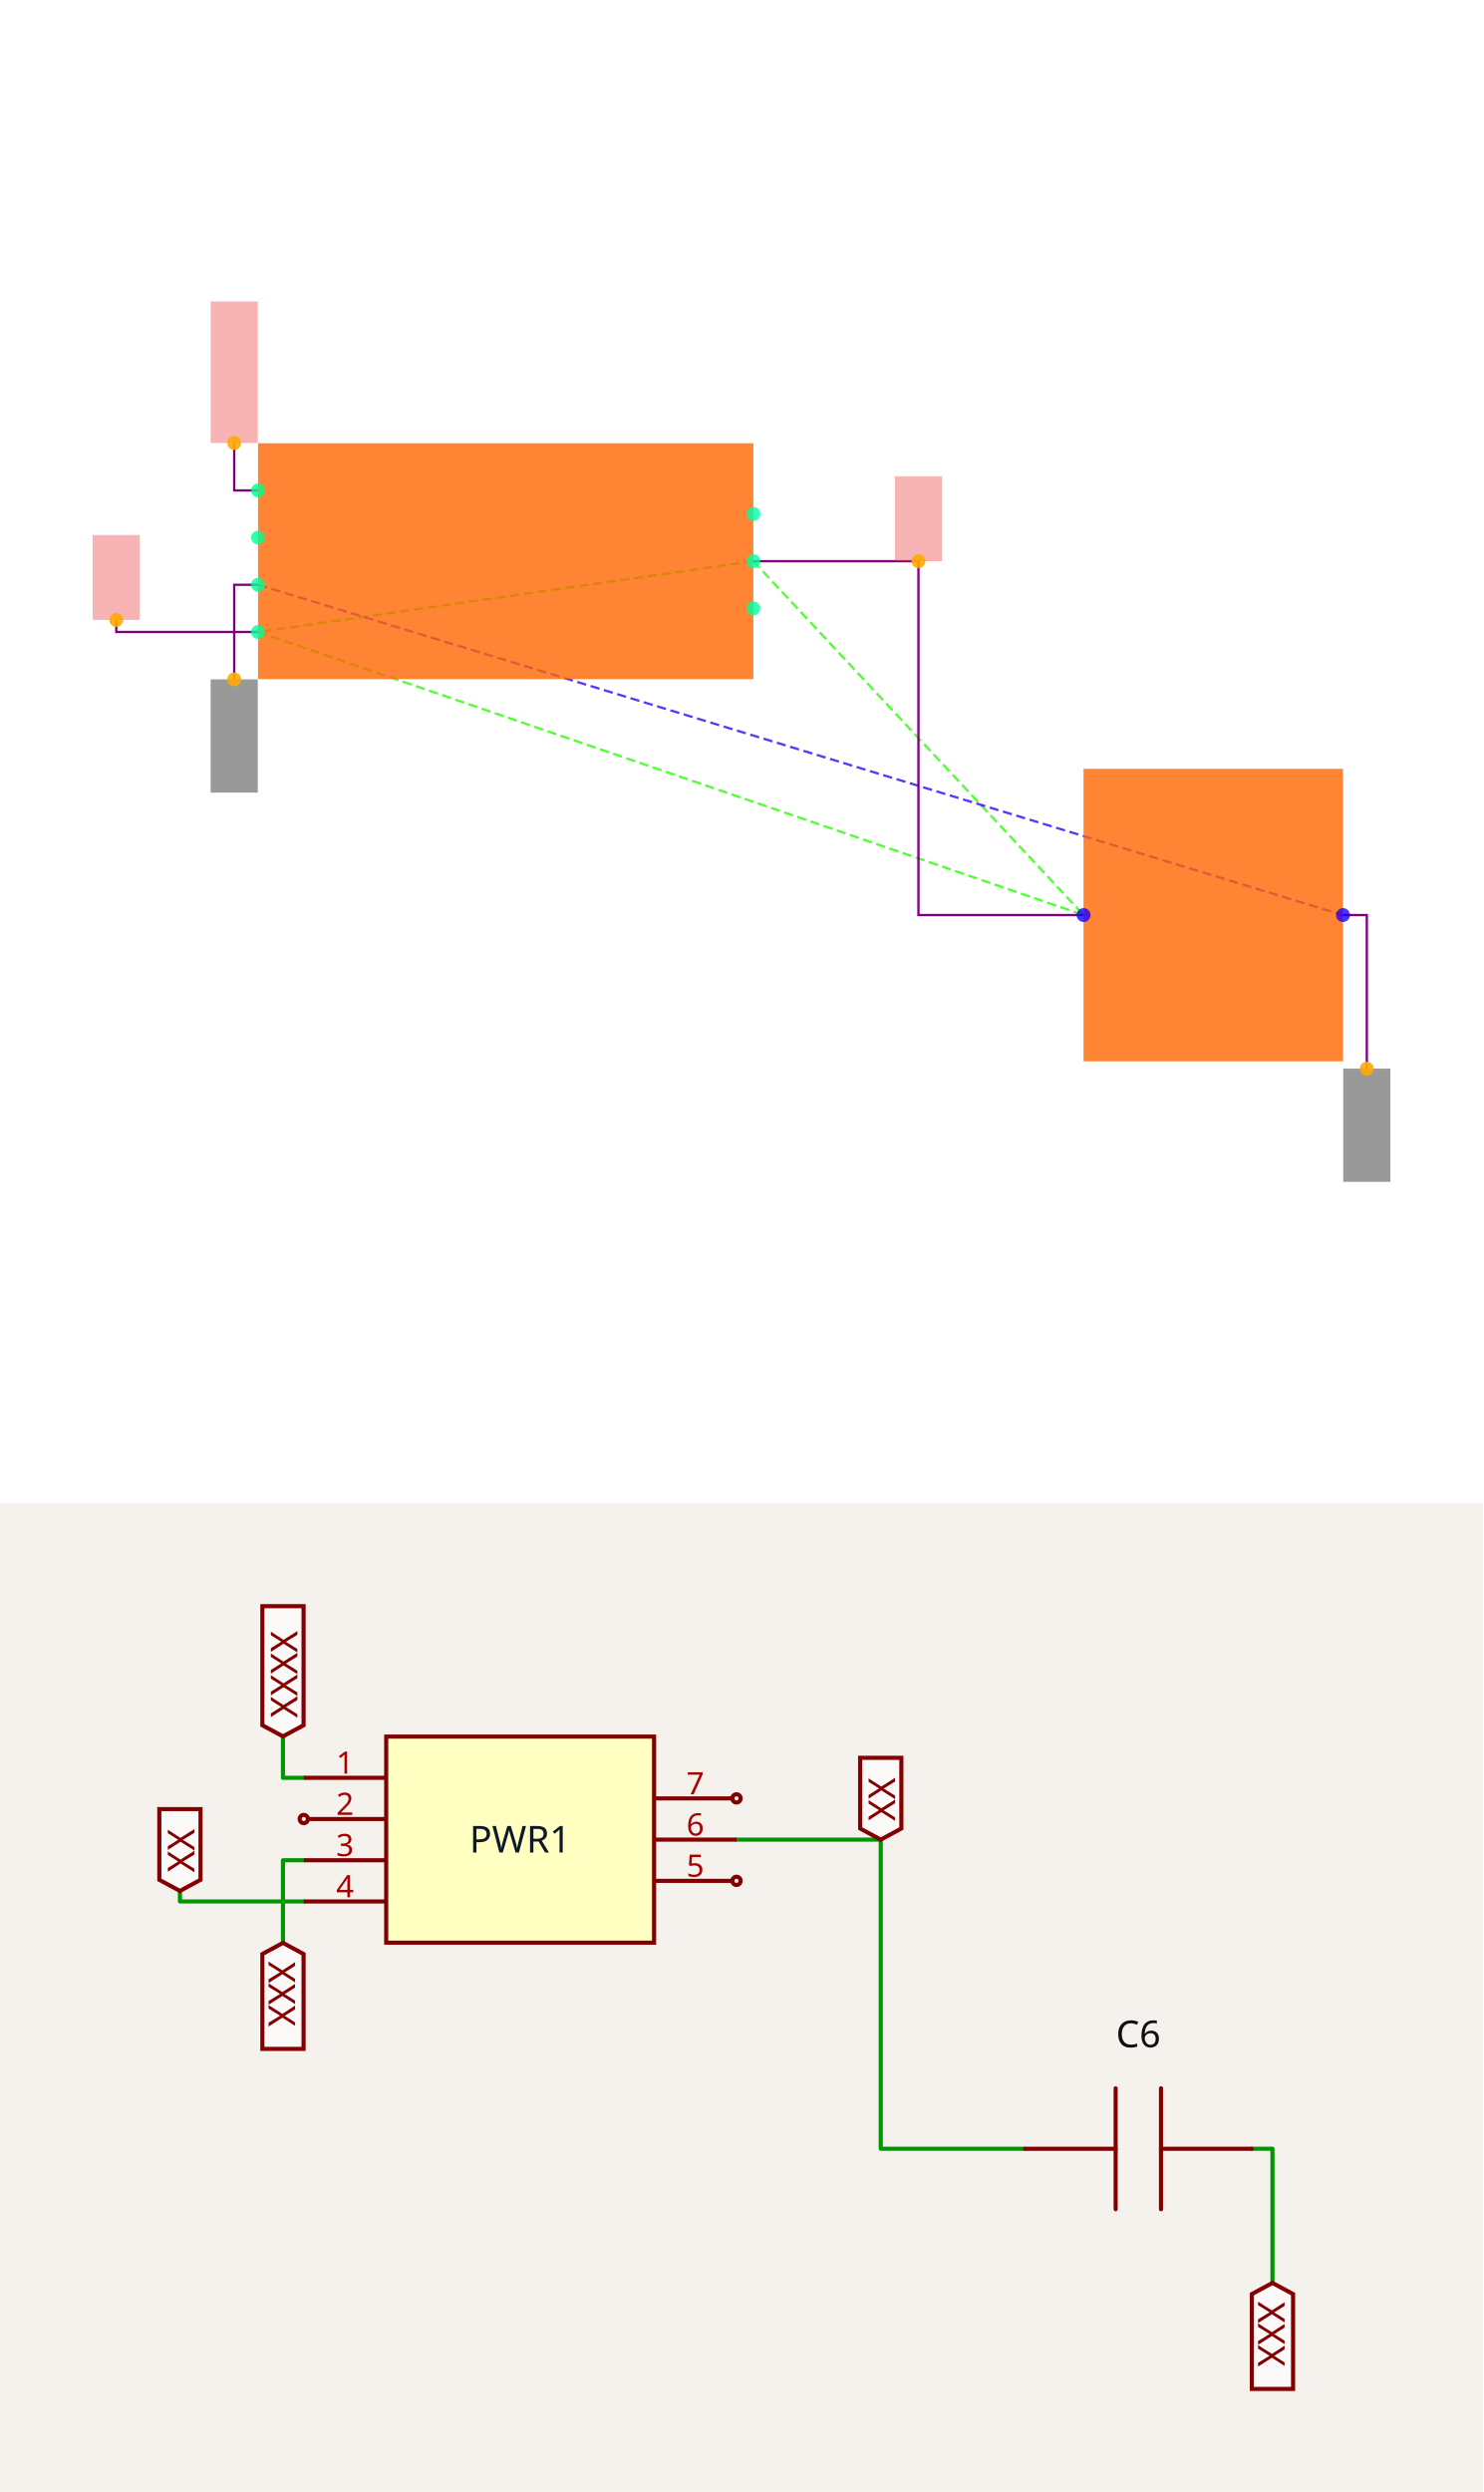
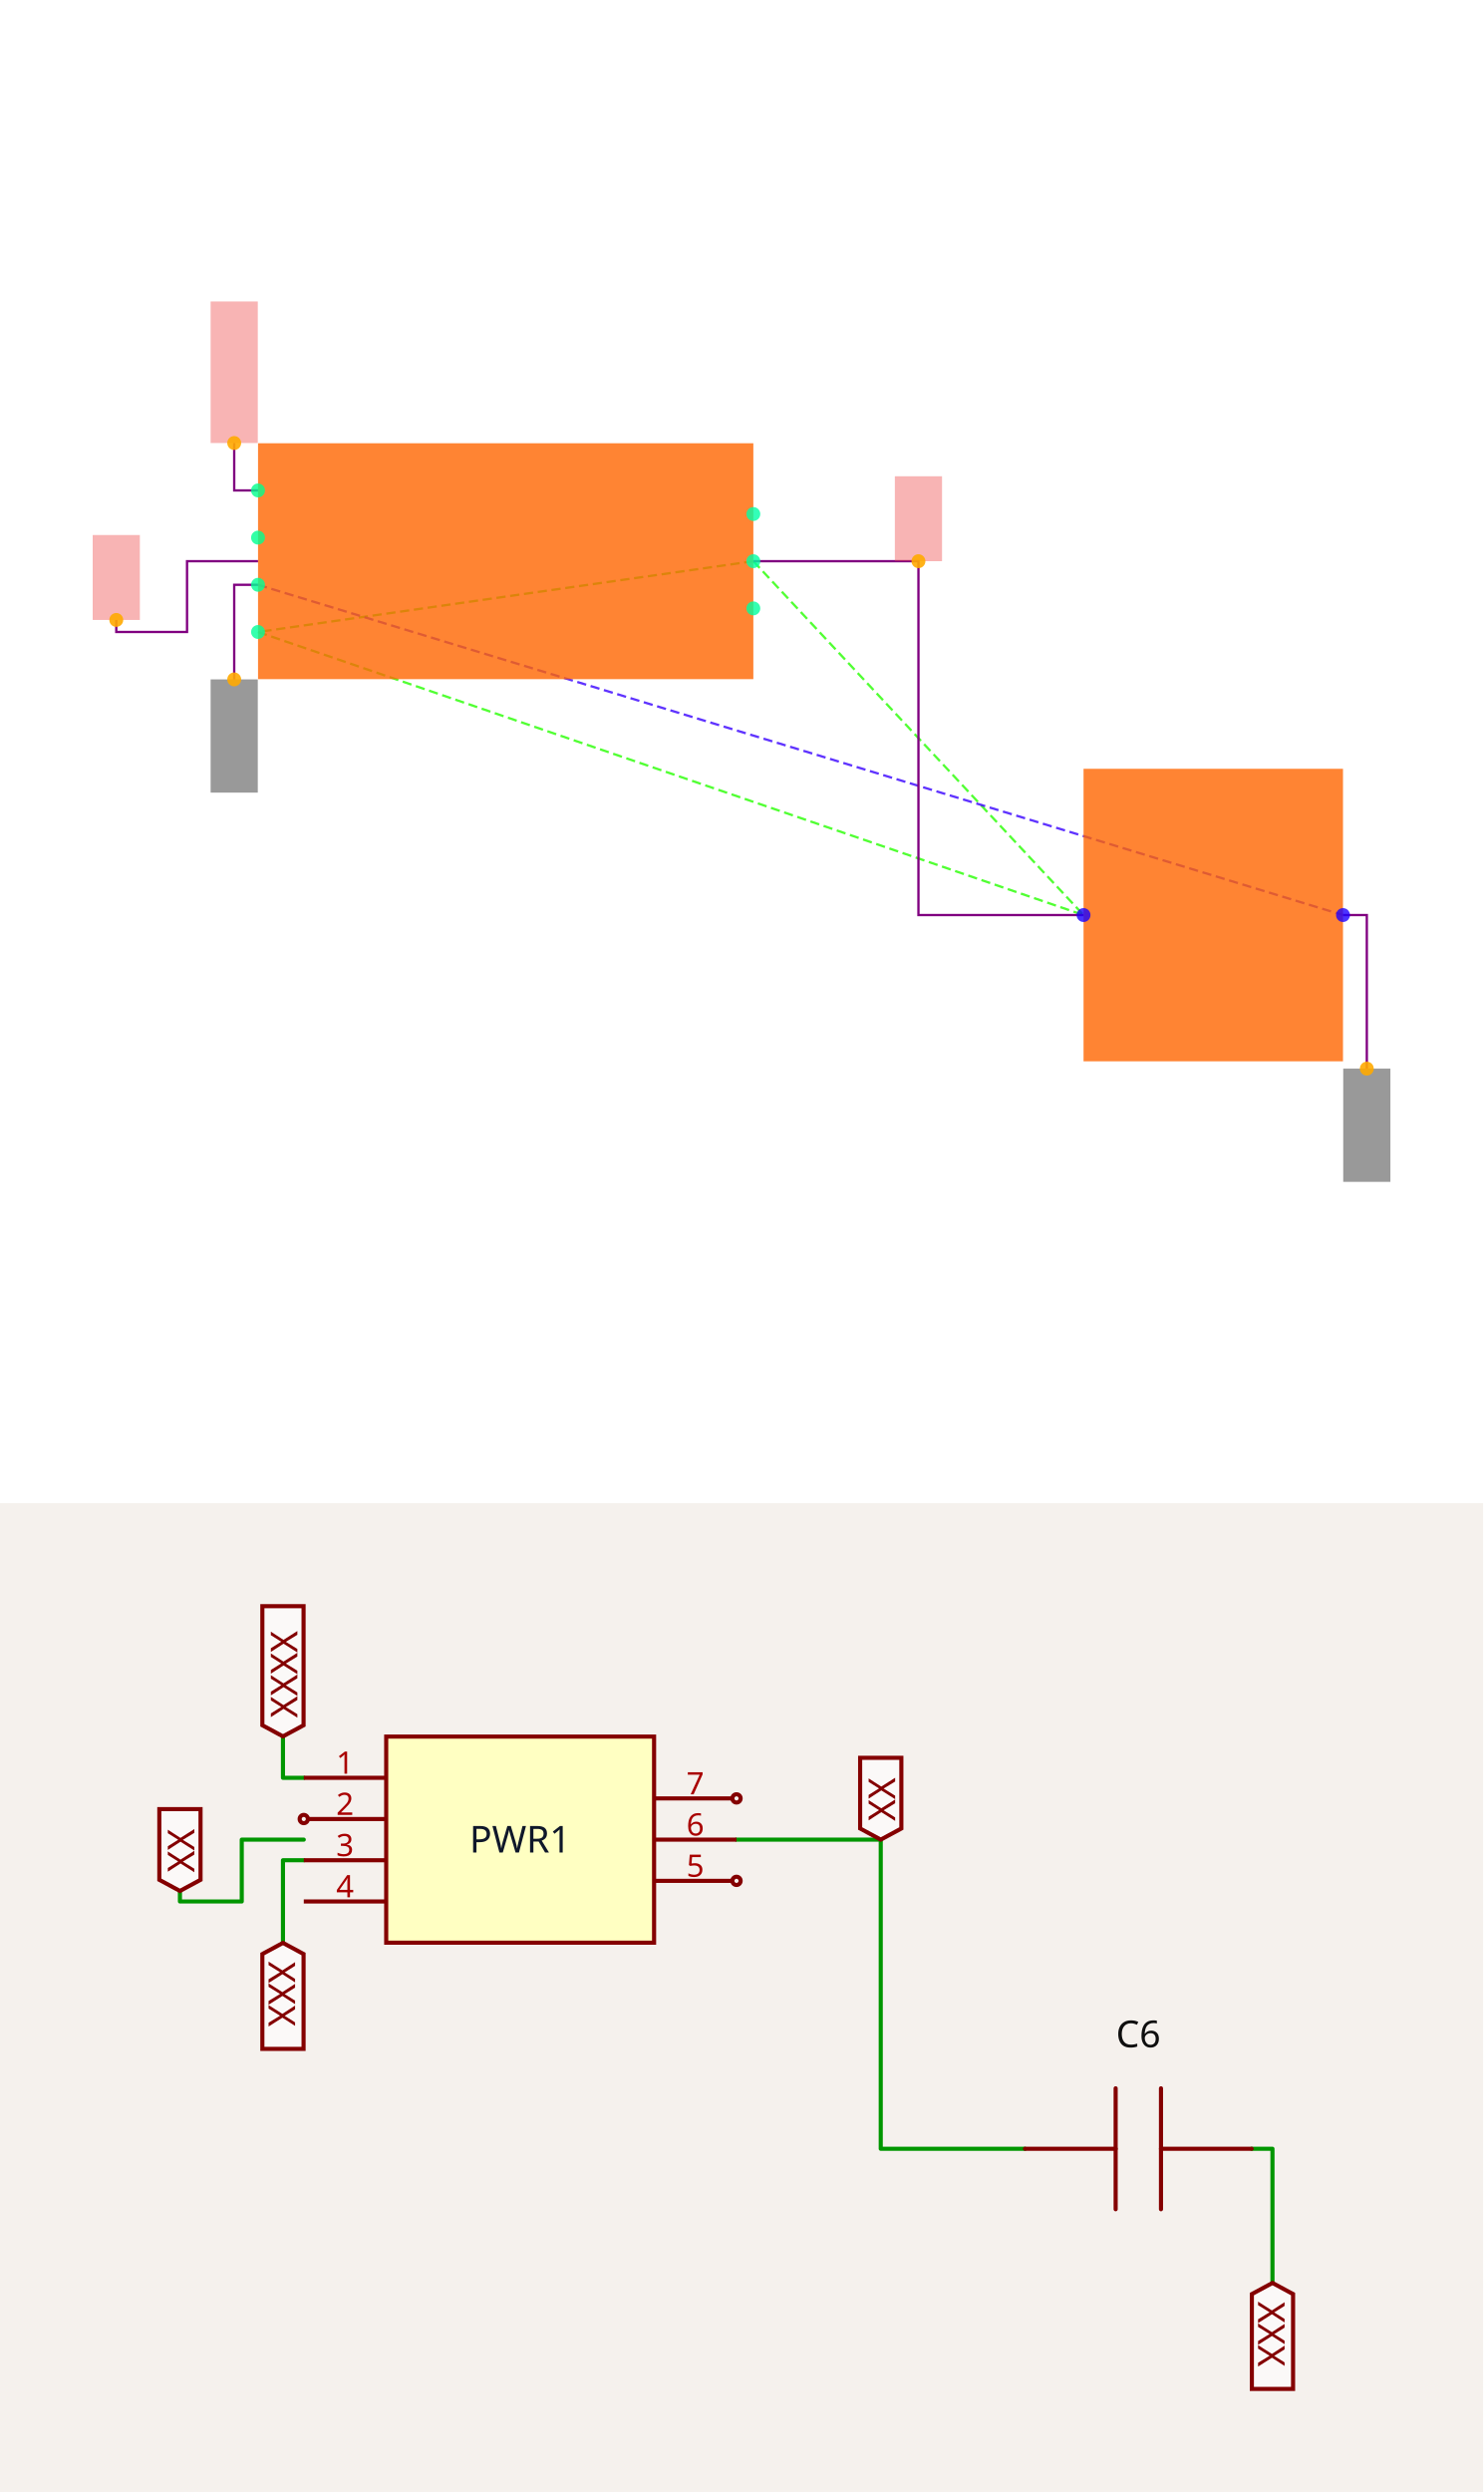
<svg xmlns="http://www.w3.org/2000/svg" width="1200" height="2016" viewBox="0 0 1200 2016" role="img" aria-label="Solver debug visualization on top and Circuit JSON schematic on the bottom">
  <g transform="translate(0, 0) scale(1.875, 1.875) translate(0, 0)">
    <rect width="100%" height="100%" fill="white" />
    <g>
      <polyline data-points="1.05,0 -1.05,-0.30000000000000004" data-type="line" data-label="" points="325.089,242.137 111.349,272.672" fill="none" stroke="hsl(111, 100%, 50%, 0.8)" stroke-width="1px" stroke-dasharray="4 2" />
    </g>
    <g>
      <polyline data-points="1.05,0 2.45,-1.5" data-type="line" data-label="" points="325.089,242.137 467.583,394.809" fill="none" stroke="hsl(111, 100%, 50%, 0.8)" stroke-width="1px" stroke-dasharray="4 2" />
    </g>
    <g>
      <polyline data-points="-1.05,-0.30000000000000004 2.45,-1.5" data-type="line" data-label="" points="111.349,272.672 467.583,394.809" fill="none" stroke="hsl(111, 100%, 50%, 0.8)" stroke-width="1px" stroke-dasharray="4 2" />
    </g>
    <g>
      <polyline data-points="-1.05,-0.09999999999999998 3.55,-1.5" data-type="line" data-label="" points="111.349,252.316 579.542,394.809" fill="none" stroke="hsl(253, 100%, 50%, 0.8)" stroke-width="1px" stroke-dasharray="4 2" />
    </g>
    <g>
      <polyline data-points="1.05,0 1.75,0 1.75,-1.5 2.45,-1.5" data-type="line" data-label="" points="325.089,242.137 396.336,242.137 396.336,394.809 467.583,394.809" fill="none" stroke="purple" stroke-width="1px" />
    </g>
    <g>
-       <polyline data-points="-1.05,-0.30000000000000004 -1.651,-0.30000000000000004 -1.651,-0.24900000000000005" data-type="line" data-label="" points="111.349,272.672 50.178,272.672 50.178,267.481" fill="none" stroke="purple" stroke-width="1px" />
+       <polyline data-points="-1.05,2.7755575615628914e-17 -1.3510000000000002,2.7755575615628914e-17 -1.3510000000000002,-0.30000000000000004 -1.651,-0.30000000000000004 -1.651,-0.24900000000000005" data-type="line" data-label="" points="111.349,242.137 80.712,242.137 80.712,272.672 50.178,272.672 50.178,267.481" fill="none" stroke="purple" stroke-width="1px" />
    </g>
    <g>
      <polyline data-points="-1.05,-0.09999999999999998 -1.151,-0.09999999999999998 -1.151,-0.5009999999999999" data-type="line" data-label="" points="111.349,252.316 101.069,252.316 101.069,293.13" fill="none" stroke="purple" stroke-width="1px" />
    </g>
    <g>
      <polyline data-points="3.55,-1.5 3.651,-1.5 3.651,-2.151" data-type="line" data-label="" points="579.542,394.809 589.822,394.809 589.822,461.069" fill="none" stroke="purple" stroke-width="1px" />
    </g>
    <g>
      <polyline data-points="-1.05,0.30000000000000004 -1.151,0.30000000000000004 -1.151,0.5010000000000001" data-type="line" data-label="" points="111.349,211.603 101.069,211.603 101.069,191.145" fill="none" stroke="purple" stroke-width="1px" />
    </g>
    <g>
      <rect data-type="rect" data-label="schematic_component_0" data-x="0" data-y="0" x="111.349" y="191.247" width="213.74" height="101.781" fill="hsl(24, 100%, 50%, 0.8)" stroke="black" stroke-width="0.01" />
    </g>
    <g>
      <rect data-type="rect" data-label="schematic_component_1" data-x="3" data-y="-1.5" x="467.583" y="331.705" width="111.959" height="126.209" fill="hsl(24, 100%, 50%, 0.8)" stroke="black" stroke-width="0.01" />
    </g>
    <g>
      <rect data-type="rect" data-label="netId: v5 globalConnNetId: connectivity_net0" data-x="1.75" data-y="0.18" x="386.158" y="205.496" width="20.356" height="36.641" fill="#ef444466" stroke="#ef4444" stroke-width="0.01" />
    </g>
    <g>
      <rect data-type="rect" data-label="netId: v5 globalConnNetId: connectivity_net0" data-x="-1.651" data-y="-0.06900000000000006" x="40" y="230.84" width="20.356" height="36.641" fill="#ef444466" stroke="#ef4444" stroke-width="0.01" />
    </g>
    <g>
      <rect data-type="rect" data-label="netId: gnd globalConnNetId: connectivity_net1" data-x="-1.151" data-y="-0.7409999999999999" x="90.891" y="293.13" width="20.356" height="48.855" fill="#00000066" stroke="#000000" stroke-width="0.01" />
    </g>
    <g>
      <rect data-type="rect" data-label="netId: gnd globalConnNetId: connectivity_net1" data-x="3.651" data-y="-2.391" x="579.644" y="461.069" width="20.356" height="48.855" fill="#00000066" stroke="#000000" stroke-width="0.01" />
    </g>
    <g>
      <rect data-type="rect" data-label="netId: v3_3 globalConnNetId: connectivity_net2" data-x="-1.151" data-y="0.8010000000000002" x="90.891" y="130.076" width="20.356" height="61.069" fill="#ef444466" stroke="#ef4444" stroke-width="0.01" />
    </g>
    <g>
      <circle data-type="point" data-label="PWR1.7 x+" data-x="1.05" data-y="0.2" cx="325.089" cy="221.781" r="3" fill="hsl(159, 100%, 50%, 0.8)" />
    </g>
    <g>
      <circle data-type="point" data-label="PWR1.6 x+" data-x="1.05" data-y="0" cx="325.089" cy="242.137" r="3" fill="hsl(158, 100%, 50%, 0.8)" />
    </g>
    <g>
      <circle data-type="point" data-label="PWR1.5 x+" data-x="1.05" data-y="-0.2" cx="325.089" cy="262.494" r="3" fill="hsl(157, 100%, 50%, 0.8)" />
    </g>
    <g>
      <circle data-type="point" data-label="PWR1.4 x-" data-x="-1.05" data-y="-0.30000000000000004" cx="111.349" cy="272.672" r="3" fill="hsl(156, 100%, 50%, 0.8)" />
    </g>
    <g>
      <circle data-type="point" data-label="PWR1.3 x-" data-x="-1.05" data-y="-0.09999999999999998" cx="111.349" cy="252.316" r="3" fill="hsl(155, 100%, 50%, 0.8)" />
    </g>
    <g>
      <circle data-type="point" data-label="PWR1.2 x-" data-x="-1.05" data-y="0.10000000000000003" cx="111.349" cy="231.959" r="3" fill="hsl(154, 100%, 50%, 0.8)" />
    </g>
    <g>
      <circle data-type="point" data-label="PWR1.1 x-" data-x="-1.05" data-y="0.30000000000000004" cx="111.349" cy="211.603" r="3" fill="hsl(153, 100%, 50%, 0.8)" />
    </g>
    <g>
      <circle data-type="point" data-label="C6.1 x-" data-x="2.45" data-y="-1.5" cx="467.583" cy="394.809" r="3" fill="hsl(246, 100%, 50%, 0.8)" />
    </g>
    <g>
      <circle data-type="point" data-label="C6.2 x+" data-x="3.55" data-y="-1.5" cx="579.542" cy="394.809" r="3" fill="hsl(247, 100%, 50%, 0.8)" />
    </g>
    <g>
      <circle data-type="point" data-label="anchorPoint orientation: y+" data-x="1.75" data-y="0" cx="396.336" cy="242.137" r="3" fill="hsl(40, 100%, 50%, 0.9)" />
    </g>
    <g>
      <circle data-type="point" data-label="anchorPoint orientation: y+" data-x="-1.651" data-y="-0.24900000000000005" cx="50.178" cy="267.481" r="3" fill="hsl(40, 100%, 50%, 0.9)" />
    </g>
    <g>
      <circle data-type="point" data-label="anchorPoint orientation: y-" data-x="-1.151" data-y="-0.5009999999999999" cx="101.069" cy="293.13" r="3" fill="hsl(40, 100%, 50%, 0.9)" />
    </g>
    <g>
      <circle data-type="point" data-label="anchorPoint orientation: y-" data-x="3.651" data-y="-2.151" cx="589.822" cy="461.069" r="3" fill="hsl(40, 100%, 50%, 0.9)" />
    </g>
    <g>
      <circle data-type="point" data-label="anchorPoint orientation: y+" data-x="-1.151" data-y="0.5010000000000001" cx="101.069" cy="191.145" r="3" fill="hsl(40, 100%, 50%, 0.9)" />
    </g>
    <g id="crosshair" style="display: none">
      <line id="crosshair-h" y1="0" y2="640" stroke="#666" stroke-width="0.5" />
      <line id="crosshair-v" x1="0" x2="640" stroke="#666" stroke-width="0.5" />
      <text id="coordinates" font-family="monospace" font-size="12" fill="#666" />
    </g>
  </g>
  <g transform="translate(0, 1216)">
    <style>
              .boundary { fill: rgb(245, 241, 237); }
              .schematic-boundary { fill: none; stroke: #fff; }
              .component { fill: none; stroke: rgb(132, 0, 0); }
              .chip { fill: rgb(255, 255, 194); stroke: rgb(132, 0, 0); }
              .component-pin { fill: none; stroke: rgb(132, 0, 0); }
              .text { font-family: sans-serif; fill: rgb(0, 150, 0); }
              .pin-number { fill: rgb(169, 0, 0); }
              .port-label { fill: rgb(0, 100, 100); }
              .component-name { fill: rgb(0, 100, 100); }

            </style>
    <rect class="boundary" x="0" y="0" width="1200" height="800" />
    <g class="trace sch-trace" data-layer="base" data-circuit-json-type="schematic_trace" data-schematic-trace-id="schematic_trace_0__stack1">
      <path d="M 595.915 272.243 L 712.624 272.243 L 712.624 522.333 L 829.333 522.333" class="trace-invisible-hover-outline sch-trace-hitbox" stroke="rgb(0, 150, 0)" fill="none" stroke-width="26.676px" stroke-linecap="round" opacity="0" stroke-linejoin="round" />
      <path class="sch-trace-path" d="M 595.915 272.243 L 712.624 272.243 L 712.624 522.333 L 829.333 522.333" stroke="rgb(0, 150, 0)" fill="none" stroke-width="3.335px" stroke-linecap="round" stroke-linejoin="round" />
    </g>
    <g class="trace sch-trace" data-layer="base" data-circuit-json-type="schematic_trace" data-schematic-trace-id="schematic_trace_1__stack1">
-       <path d="M 245.789 322.261 L 145.586 322.261 L 145.586 313.758" class="trace-invisible-hover-outline sch-trace-hitbox" stroke="rgb(0, 150, 0)" fill="none" stroke-width="26.676px" stroke-linecap="round" opacity="0" stroke-linejoin="round" />
-       <path class="sch-trace-path" d="M 245.789 322.261 L 145.586 322.261 L 145.586 313.758" stroke="rgb(0, 150, 0)" fill="none" stroke-width="3.335px" stroke-linecap="round" stroke-linejoin="round" />
+       <path d="M 245.789 272.243 L 195.604 272.243 L 195.604 322.261 L 145.586 322.261 L 145.586 313.758" class="trace-invisible-hover-outline sch-trace-hitbox" stroke="rgb(0, 150, 0)" fill="none" stroke-width="26.676px" stroke-linecap="round" opacity="0" stroke-linejoin="round" />
+       <path class="sch-trace-path" d="M 245.789 272.243 L 195.604 272.243 L 195.604 322.261 L 145.586 322.261 L 145.586 313.758" stroke="rgb(0, 150, 0)" fill="none" stroke-width="3.335px" stroke-linecap="round" stroke-linejoin="round" />
    </g>
    <g class="trace sch-trace" data-layer="base" data-circuit-json-type="schematic_trace" data-schematic-trace-id="schematic_trace_2__stack1">
      <path d="M 245.789 288.915 L 228.949 288.915 L 228.949 355.773" class="trace-invisible-hover-outline sch-trace-hitbox" stroke="rgb(0, 150, 0)" fill="none" stroke-width="26.676px" stroke-linecap="round" opacity="0" stroke-linejoin="round" />
      <path class="sch-trace-path" d="M 245.789 288.915 L 228.949 288.915 L 228.949 355.773" stroke="rgb(0, 150, 0)" fill="none" stroke-width="3.335px" stroke-linecap="round" stroke-linejoin="round" />
    </g>
    <g class="trace sch-trace" data-layer="base" data-circuit-json-type="schematic_trace" data-schematic-trace-id="schematic_trace_3__stack1">
      <path d="M 1012.732 522.333 L 1029.572 522.333 L 1029.572 630.872" class="trace-invisible-hover-outline sch-trace-hitbox" stroke="rgb(0, 150, 0)" fill="none" stroke-width="26.676px" stroke-linecap="round" opacity="0" stroke-linejoin="round" />
      <path class="sch-trace-path" d="M 1012.732 522.333 L 1029.572 522.333 L 1029.572 630.872" stroke="rgb(0, 150, 0)" fill="none" stroke-width="3.335px" stroke-linecap="round" stroke-linejoin="round" />
    </g>
    <g class="trace sch-trace" data-layer="base" data-circuit-json-type="schematic_trace" data-schematic-trace-id="schematic_trace_4__stack1">
      <path d="M 245.789 222.225 L 228.949 222.225 L 228.949 188.713" class="trace-invisible-hover-outline sch-trace-hitbox" stroke="rgb(0, 150, 0)" fill="none" stroke-width="26.676px" stroke-linecap="round" opacity="0" stroke-linejoin="round" />
      <path class="sch-trace-path" d="M 245.789 222.225 L 228.949 222.225 L 228.949 188.713" stroke="rgb(0, 150, 0)" fill="none" stroke-width="3.335px" stroke-linecap="round" stroke-linejoin="round" />
    </g>
    <g class="trace-overlays sch-trace-overlays" data-layer="overlay" data-circuit-json-type="schematic_trace" data-schematic-trace-id="schematic_trace_0__stack1" />
    <g class="trace-overlays sch-trace-overlays" data-layer="overlay" data-circuit-json-type="schematic_trace" data-schematic-trace-id="schematic_trace_1__stack1" />
    <g class="trace-overlays sch-trace-overlays" data-layer="overlay" data-circuit-json-type="schematic_trace" data-schematic-trace-id="schematic_trace_2__stack1" />
    <g class="trace-overlays sch-trace-overlays" data-layer="overlay" data-circuit-json-type="schematic_trace" data-schematic-trace-id="schematic_trace_3__stack1" />
    <g class="trace-overlays sch-trace-overlays" data-layer="overlay" data-circuit-json-type="schematic_trace" data-schematic-trace-id="schematic_trace_4__stack1" />
    <g class="sch-component" data-circuit-json-type="schematic_component" data-schematic-component-id="schematic_component_0__stack1">
      <rect class="component chip sch-component-body" x="312.48" y="188.879" width="216.745" height="166.727" stroke-width="3.335px" fill="rgb(255, 255, 194)" stroke="rgb(132, 0, 0)" />
      <rect class="component-overlay sch-component-overlay" x="312.48" y="188.879" width="216.745" height="166.727" fill="transparent" />
      <text class="sch-text" x="420.852" y="272.243" fill="#0f172a" text-anchor="middle" dominant-baseline="middle" font-family="sans-serif" font-size="30.011px" transform="rotate(0, 420.852, 272.2428)">PWR1</text>
      <line class="component-pin sch-component-pin sch-port-line" x1="529.224" y1="238.897" x2="592.581" y2="238.897" stroke-width="3.335px" />
      <g class="sch-port" data-schematic-port-id="source_port_0_0__stack1">
        <circle class="component-pin sch-component-pin sch-port-terminal" cx="595.915" cy="238.897" r="3.335" stroke-width="3.335px" />
        <rect x="592.581" y="235.563" width="6.669" height="6.669" opacity="0" />
      </g>
      <text class="pin-number sch-pin-number" x="562.57" y="235.563" style="font-family: sans-serif;" fill="rgb(169, 0, 0)" text-anchor="middle" dominant-baseline="auto" font-size="25.009px" transform="">7</text>
      <line class="component-pin sch-component-pin sch-port-line" x1="529.224" y1="272.243" x2="595.915" y2="272.243" stroke-width="3.335px" />
      <g class="sch-port" data-schematic-port-id="source_port_0_1__stack1">
        <rect x="592.581" y="268.908" width="6.669" height="6.669" opacity="0" />
      </g>
      <text class="pin-number sch-pin-number" x="562.57" y="268.908" style="font-family: sans-serif;" fill="rgb(169, 0, 0)" text-anchor="middle" dominant-baseline="auto" font-size="25.009px" transform="">6</text>
      <line class="component-pin sch-component-pin sch-port-line" x1="529.224" y1="305.588" x2="592.581" y2="305.588" stroke-width="3.335px" />
      <g class="sch-port" data-schematic-port-id="source_port_0_2__stack1">
        <circle class="component-pin sch-component-pin sch-port-terminal" cx="595.915" cy="305.588" r="3.335" stroke-width="3.335px" />
        <rect x="592.581" y="302.254" width="6.669" height="6.669" opacity="0" />
      </g>
      <text class="pin-number sch-pin-number" x="562.57" y="302.254" style="font-family: sans-serif;" fill="rgb(169, 0, 0)" text-anchor="middle" dominant-baseline="auto" font-size="25.009px" transform="">5</text>
      <line class="component-pin sch-component-pin sch-port-line" x1="312.48" y1="322.261" x2="245.789" y2="322.261" stroke-width="3.335px" />
      <g class="sch-port" data-schematic-port-id="source_port_0_3__stack1">
        <rect x="242.454" y="318.926" width="6.669" height="6.669" opacity="0" />
      </g>
      <text class="pin-number sch-pin-number" x="279.134" y="318.926" style="font-family: sans-serif;" fill="rgb(169, 0, 0)" text-anchor="middle" dominant-baseline="auto" font-size="25.009px" transform="">4</text>
      <line class="component-pin sch-component-pin sch-port-line" x1="312.48" y1="288.915" x2="245.789" y2="288.915" stroke-width="3.335px" />
      <g class="sch-port" data-schematic-port-id="source_port_0_4__stack1">
        <rect x="242.454" y="285.581" width="6.669" height="6.669" opacity="0" />
      </g>
      <text class="pin-number sch-pin-number" x="279.134" y="285.581" style="font-family: sans-serif;" fill="rgb(169, 0, 0)" text-anchor="middle" dominant-baseline="auto" font-size="25.009px" transform="">3</text>
      <line class="component-pin sch-component-pin sch-port-line" x1="312.48" y1="255.57" x2="249.123" y2="255.57" stroke-width="3.335px" />
      <g class="sch-port" data-schematic-port-id="source_port_0_5__stack1">
        <circle class="component-pin sch-component-pin sch-port-terminal" cx="245.789" cy="255.57" r="3.335" stroke-width="3.335px" />
        <rect x="242.454" y="252.236" width="6.669" height="6.669" opacity="0" />
      </g>
      <text class="pin-number sch-pin-number" x="279.134" y="252.236" style="font-family: sans-serif;" fill="rgb(169, 0, 0)" text-anchor="middle" dominant-baseline="auto" font-size="25.009px" transform="">2</text>
      <line class="component-pin sch-component-pin sch-port-line" x1="312.48" y1="222.225" x2="245.789" y2="222.225" stroke-width="3.335px" />
      <g class="sch-port" data-schematic-port-id="source_port_0_6__stack1">
        <rect x="242.454" y="218.89" width="6.669" height="6.669" opacity="0" />
      </g>
      <text class="pin-number sch-pin-number" x="279.134" y="218.89" style="font-family: sans-serif;" fill="rgb(169, 0, 0)" text-anchor="middle" dominant-baseline="auto" font-size="25.009px" transform="">1</text>
    </g>
    <g class="sch-component" data-circuit-json-type="schematic_component" data-schematic-component-id="schematic_component_1__stack1">
      <rect class="component-overlay sch-component-overlay" x="829.333" y="473.42" width="183.4" height="97.825" fill="transparent" />
      <path class="sch-component-symbol-path" d="M 1012.732 522.333 L 939.373 522.333" stroke="rgb(132, 0, 0)" fill="none" stroke-width="3.335px" stroke-linecap="round" />
      <path class="sch-component-symbol-path" d="M 902.693 522.333 L 829.333 522.333" stroke="rgb(132, 0, 0)" fill="none" stroke-width="3.335px" stroke-linecap="round" />
      <path class="sch-component-symbol-path" d="M 939.373 473.42 L 939.373 571.246" stroke="rgb(132, 0, 0)" fill="none" stroke-width="3.335px" stroke-linecap="round" />
      <path class="sch-component-symbol-path" d="M 902.693 473.42 L 902.693 571.246" stroke="rgb(132, 0, 0)" fill="none" stroke-width="3.335px" stroke-linecap="round" />
      <text class="sch-component-name sch-component-text" x="921.033" y="448.973" stroke="rgb(245, 241, 237)" stroke-width="3.335px" paint-order="stroke" fill="rgb(15, 15, 15)" font-family="sans-serif" text-anchor="middle" dominant-baseline="ideographic" font-size="30.011px">C6</text>
      <text class="sch-component-text" x="921.033" y="595.693" fill="rgb(15, 15, 15)" font-family="sans-serif" text-anchor="middle" dominant-baseline="hanging" font-size="30.011px" />
    </g>
    <g class="schematic-port-hover sch-port-hover" data-schematic-port-id="source_port_0_0__stack1">
      <circle cx="595.915" cy="238.897" r="6.669" fill="red" opacity="0" />
    </g>
    <g class="schematic-port-hover sch-port-hover" data-schematic-port-id="source_port_0_1__stack1">
      <circle cx="595.915" cy="272.243" r="6.669" fill="red" opacity="0" />
    </g>
    <g class="schematic-port-hover sch-port-hover" data-schematic-port-id="source_port_0_2__stack1">
      <circle cx="595.915" cy="305.588" r="6.669" fill="red" opacity="0" />
    </g>
    <g class="schematic-port-hover sch-port-hover" data-schematic-port-id="source_port_0_3__stack1">
      <circle cx="245.789" cy="322.261" r="6.669" fill="red" opacity="0" />
    </g>
    <g class="schematic-port-hover sch-port-hover" data-schematic-port-id="source_port_0_4__stack1">
      <circle cx="245.789" cy="288.915" r="6.669" fill="red" opacity="0" />
    </g>
    <g class="schematic-port-hover sch-port-hover" data-schematic-port-id="source_port_0_5__stack1">
      <circle cx="245.789" cy="255.57" r="6.669" fill="red" opacity="0" />
    </g>
    <g class="schematic-port-hover sch-port-hover" data-schematic-port-id="source_port_0_6__stack1">
      <circle cx="245.789" cy="222.225" r="6.669" fill="red" opacity="0" />
    </g>
    <g class="schematic-port-hover sch-port-hover" data-schematic-port-id="source_port_1_0__stack1">
      <circle cx="871.015" cy="522.333" r="6.669" fill="red" opacity="0" />
    </g>
    <g class="schematic-port-hover sch-port-hover" data-schematic-port-id="source_port_1_1__stack1">
      <circle cx="1054.414" cy="522.333" r="6.669" fill="red" opacity="0" />
    </g>
    <path class="net-label sch-net-label" data-circuit-json-type="schematic_net_label" data-schematic-net-label-id="schematic_net_label_0__stack1" d="     M 712.624,272.243     L 695.951,263.24     L 695.951,206.063     L 729.297,206.063     L 729.297,263.24     Z   " fill="rgba(255, 255, 255, 0.6)" stroke="rgb(132, 0, 0)" stroke-width="3.335px" />
    <text class="net-label-text sch-net-label-text" data-circuit-json-type="schematic_net_label" data-schematic-net-label-id="schematic_net_label_0__stack1" x="712.624" y="257.237" fill="rgb(132, 0, 0)" text-anchor="start" dominant-baseline="central" font-family="sans-serif" font-variant-numeric="tabular-nums" font-size="30.011px" transform="rotate(-90 712.624 257.2373)">XX</text>
    <path class="net-label sch-net-label" data-circuit-json-type="schematic_net_label" data-schematic-net-label-id="schematic_net_label_1__stack1" d="     M 145.586,313.758     L 128.913,304.754     L 128.913,247.578     L 162.259,247.578     L 162.259,304.754     Z   " fill="rgba(255, 255, 255, 0.6)" stroke="rgb(132, 0, 0)" stroke-width="3.335px" />
    <text class="net-label-text sch-net-label-text" data-circuit-json-type="schematic_net_label" data-schematic-net-label-id="schematic_net_label_1__stack1" x="145.586" y="298.752" fill="rgb(132, 0, 0)" text-anchor="start" dominant-baseline="central" font-family="sans-serif" font-variant-numeric="tabular-nums" font-size="30.011px" transform="rotate(-90 145.5859 298.7523)">XX</text>
    <path class="net-label sch-net-label" data-circuit-json-type="schematic_net_label" data-schematic-net-label-id="schematic_net_label_2__stack1" d="     M 228.949,355.773     L 245.622,364.776     L 245.622,441.537     L 212.277,441.537     L 212.277,364.776     Z   " fill="rgba(255, 255, 255, 0.6)" stroke="rgb(132, 0, 0)" stroke-width="3.335px" />
    <text class="net-label-text sch-net-label-text" data-circuit-json-type="schematic_net_label" data-schematic-net-label-id="schematic_net_label_2__stack1" x="228.949" y="370.778" fill="rgb(132, 0, 0)" text-anchor="start" dominant-baseline="central" font-family="sans-serif" font-variant-numeric="tabular-nums" font-size="30.011px" transform="rotate(90 228.9493 370.7783)">XXX</text>
    <path class="net-label sch-net-label" data-circuit-json-type="schematic_net_label" data-schematic-net-label-id="schematic_net_label_3__stack1" d="     M 1029.572,630.872     L 1046.244,639.876     L 1046.244,716.637     L 1012.899,716.637     L 1012.899,639.876     Z   " fill="rgba(255, 255, 255, 0.6)" stroke="rgb(132, 0, 0)" stroke-width="3.335px" />
    <text class="net-label-text sch-net-label-text" data-circuit-json-type="schematic_net_label" data-schematic-net-label-id="schematic_net_label_3__stack1" x="1029.572" y="645.878" fill="rgb(132, 0, 0)" text-anchor="start" dominant-baseline="central" font-family="sans-serif" font-variant-numeric="tabular-nums" font-size="30.011px" transform="rotate(90 1029.572 645.8777)">XXX</text>
    <path class="net-label sch-net-label" data-circuit-json-type="schematic_net_label" data-schematic-net-label-id="schematic_net_label_4__stack1" d="     M 228.949,188.713     L 212.277,179.709     L 212.277,83.363     L 245.622,83.363     L 245.622,179.709     Z   " fill="rgba(255, 255, 255, 0.6)" stroke="rgb(132, 0, 0)" stroke-width="3.335px" />
    <text class="net-label-text sch-net-label-text" data-circuit-json-type="schematic_net_label" data-schematic-net-label-id="schematic_net_label_4__stack1" x="228.949" y="173.707" fill="rgb(132, 0, 0)" text-anchor="start" dominant-baseline="central" font-family="sans-serif" font-variant-numeric="tabular-nums" font-size="30.011px" transform="rotate(-90 228.9493 173.7072)">XXXX</text>
  </g>
</svg>
